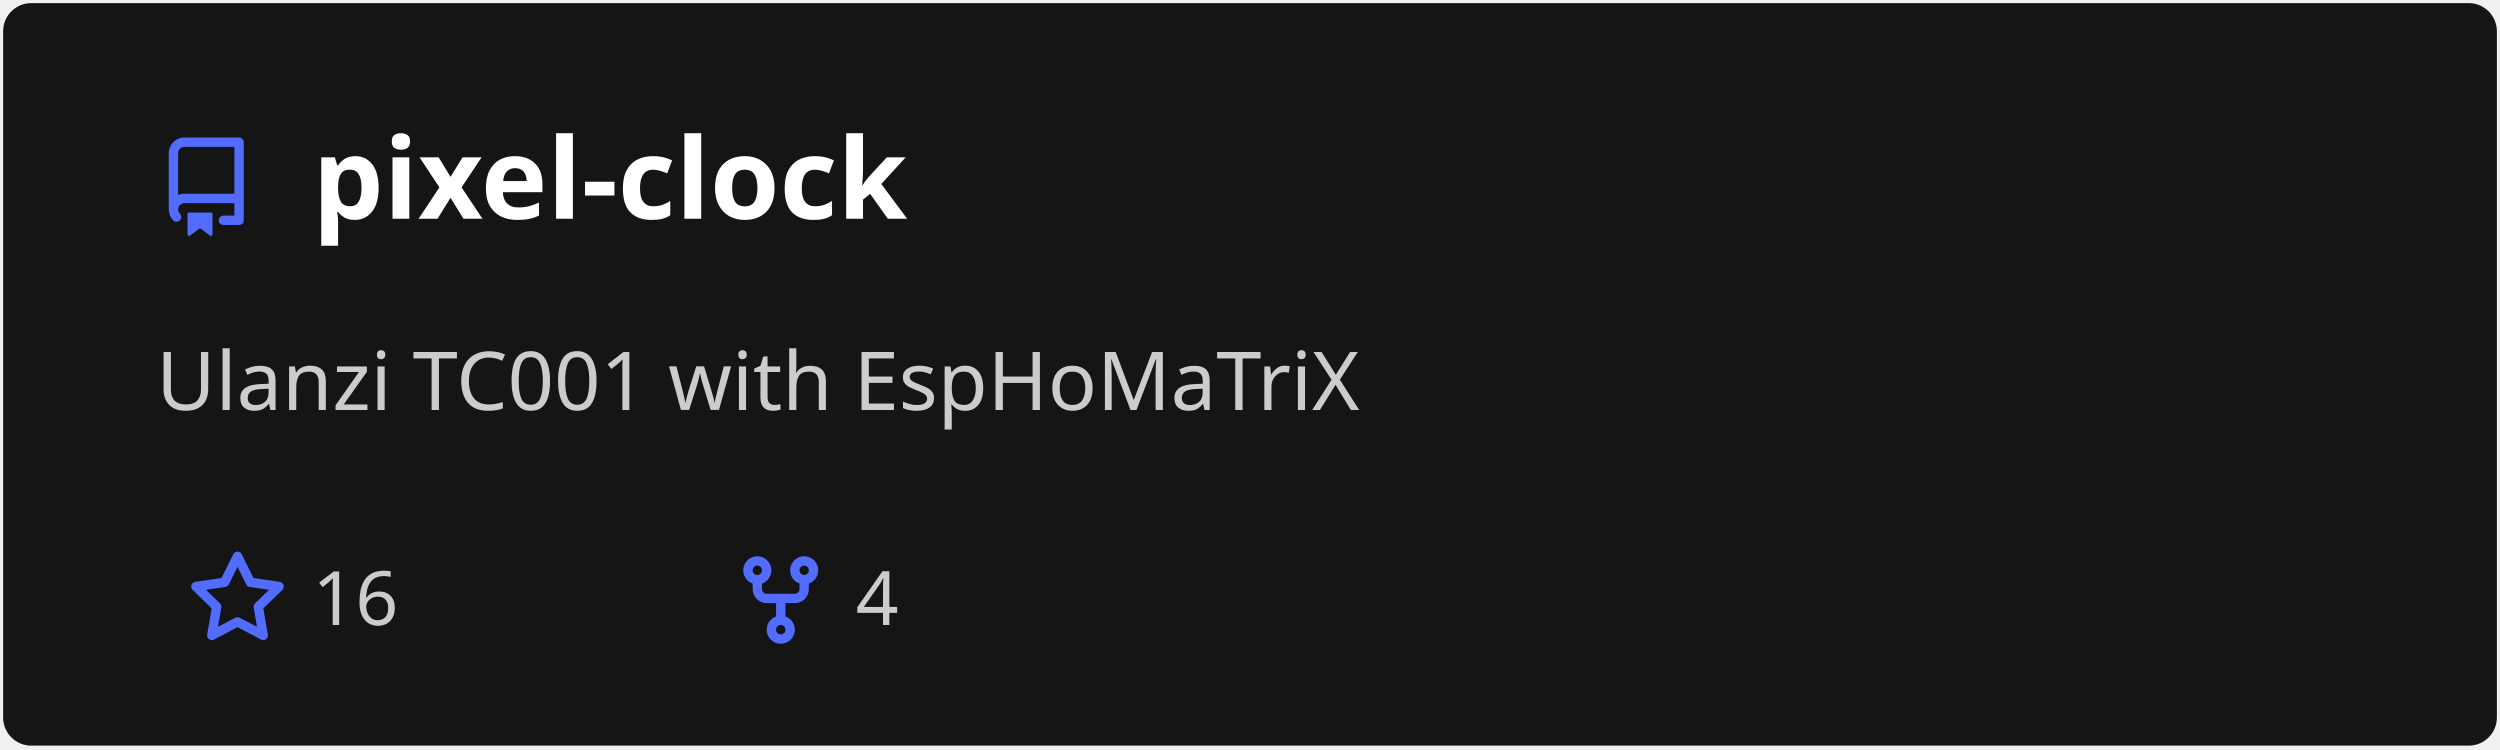
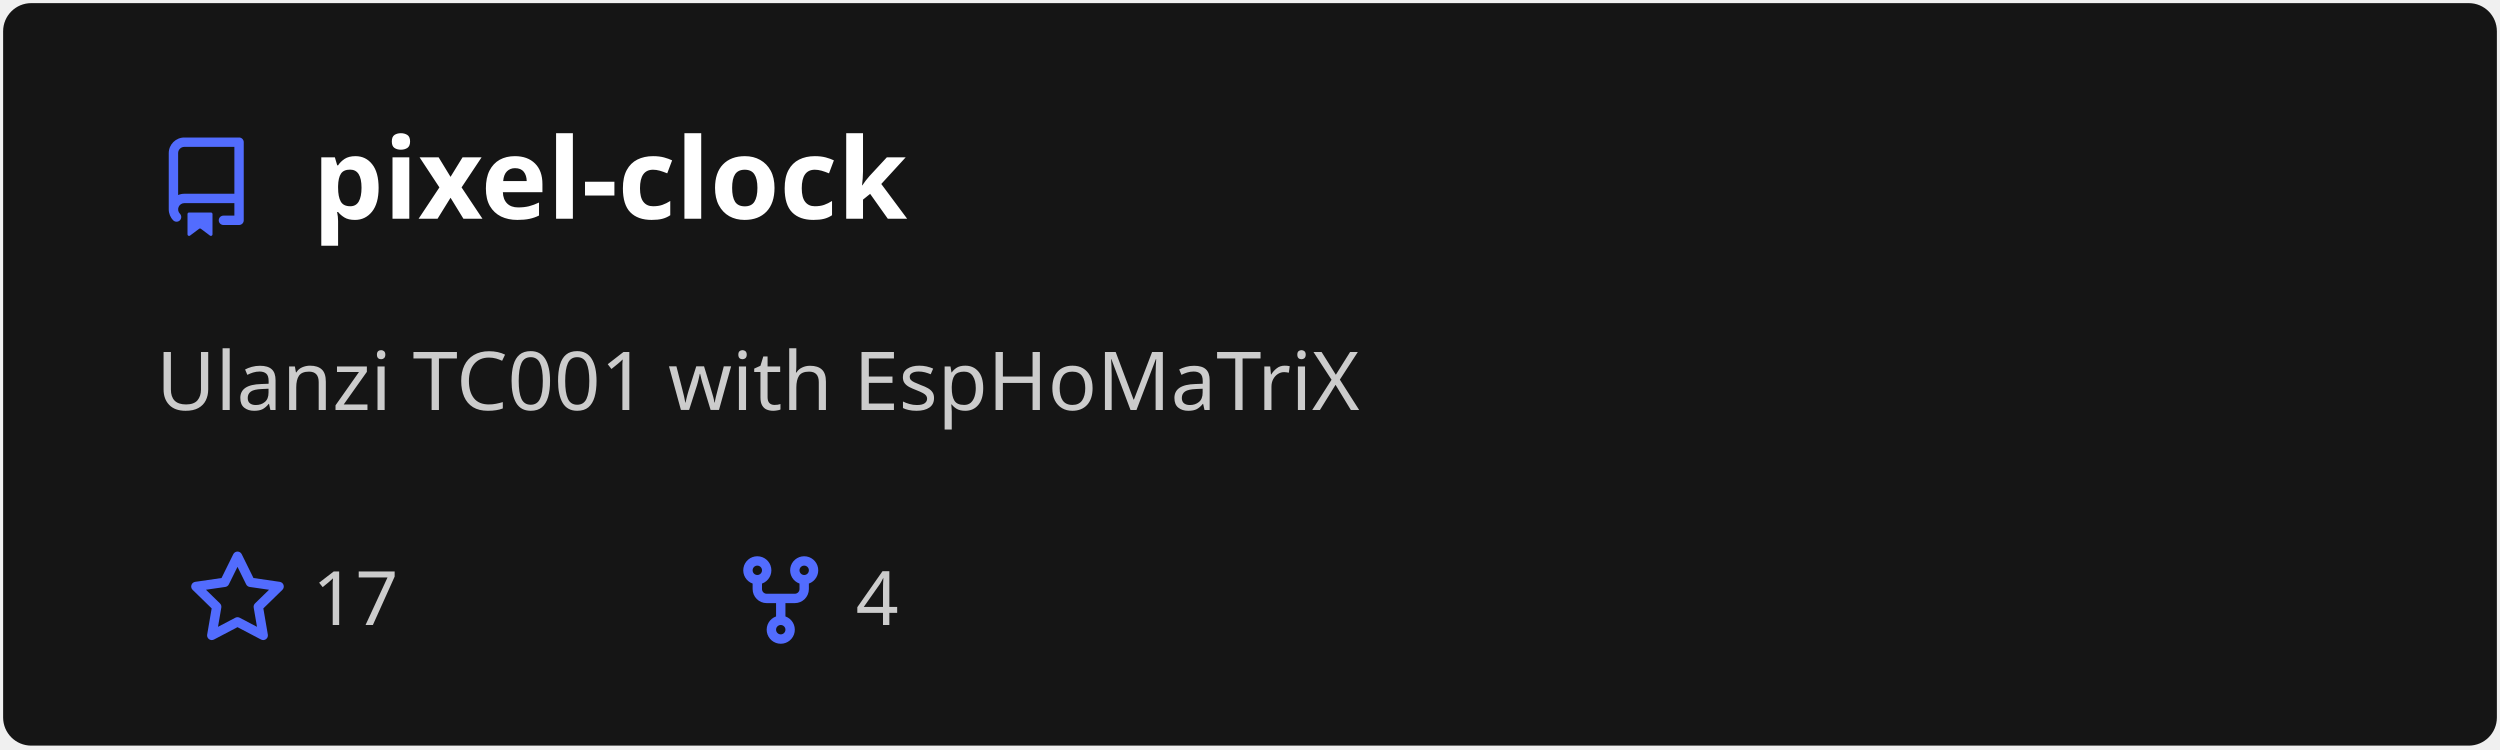
<svg xmlns="http://www.w3.org/2000/svg" width="400" height="120" viewBox="0 0 400 120" fill="none" role="img" aria-labelledby="descId">
  <style>
          .header {
            font: 600 18px 'Segoe UI', Ubuntu, Sans-Serif;
            fill: #fff;
            animation: fadeInAnimation 0.8s ease-in-out forwards;
          }
          @supports(-moz-appearance: auto) {
            /* Selector detects Firefox */
            .header { font-size: 15.5px; }
          }
          
    .description {
      font: 400 13px 'Segoe UI', Ubuntu, Sans-Serif;fill: #ccc;
      
    }
    .gray { font: 400 12px 'Segoe UI', Ubuntu, Sans-Serif; fill: #ccc }
    .badge { font: 600 11px 'Segoe UI', Ubuntu, Sans-Serif; }
    .badge rect { opacity: 0.2 }

    .stat { font: 400 12px 'Segoe UI', Ubuntu, Sans-Serif; fill: #ccc }
    .stagger {
      opacity: 0;
      animation: fadeInAnimation 0.3s ease-in-out forwards;
    }
    .not_bold { font-weight: 400 }
    .bold { font-weight: 700 }
    .icon {
      fill: #526cfe;
      display: block;
    }
  

          
      /* Animations */
      @keyframes scaleInAnimation {
        from {
          transform: translate(-5px, 5px) scale(0);
        }
        to {
          transform: translate(-5px, 5px) scale(1);
        }
      }
      @keyframes fadeInAnimation {
        from {
          opacity: 0;
        }
        to {
          opacity: 1;
        }
      }
    
          * { animation-duration: 0s !important; animation-delay: 0s !important; }
        </style>
  <rect data-testid="card-bg" x="0.5" y="0.5" rx="4.5" height="99%" stroke="#e4e2e2" width="399" fill="#151515" stroke-opacity="0" />
  <g data-testid="card-title" transform="translate(25, 35)">
    <g transform="translate(0, 0)">
      <svg class="icon" x="0" y="-13" viewBox="0 0 16 16" version="1.1" width="16" height="16">
        <path fill-rule="evenodd" d="M2 2.5A2.5 2.5 0 014.5 0h8.75a.75.75 0 01.75.75v12.5a.75.75 0 01-.75.75h-2.5a.75.75 0 110-1.5h1.75v-2h-8a1 1 0 00-.714 1.7.75.75 0 01-1.072 1.05A2.495 2.495 0 012 11.5v-9zm10.5-1V9h-8c-.356 0-.694.074-1 .208V2.5a1 1 0 011-1h8zM5 12.25v3.25a.25.25 0 00.4.2l1.45-1.087a.25.25 0 01.3 0L8.6 15.7a.25.25 0 00.4-.2v-3.25a.25.25 0 00-.25-.25h-3.5a.25.25 0 00-.25.25z" />
      </svg>
    </g>
    <g transform="translate(25, 0)">
      <text x="0" y="0" class="header" data-testid="header">pixel-clock</text>
    </g>
  </g>
  <g data-testid="main-card-body" transform="translate(0, 55)">
    <text class="description" x="25" y="-5">
      <tspan dy="1.2em" x="25">Ulanzi TC001 with EspHoMaTriX</tspan>
    </text>
    <g transform="translate(30, 45)">
      <g transform="translate(0, 0)">
        <g transform="translate(0, 0)">
          <svg class="icon" y="-12" viewBox="0 0 16 16" version="1.1" width="16" height="16">
            <path fill-rule="evenodd" d="M8 .25a.75.75 0 01.673.418l1.882 3.815 4.21.612a.75.75 0 01.416 1.279l-3.046 2.97.719 4.192a.75.75 0 01-1.088.791L8 12.347l-3.766 1.98a.75.75 0 01-1.088-.79l.72-4.194L.818 6.374a.75.75 0 01.416-1.28l4.21-.611L7.327.668A.75.75 0 018 .25zm0 2.445L6.615 5.5a.75.75 0 01-.564.41l-3.097.45 2.24 2.184a.75.75 0 01.216.664l-.528 3.084 2.769-1.456a.75.75 0 01.698 0l2.77 1.456-.53-3.084a.75.75 0 01.216-.664l2.24-2.183-3.096-.45a.75.75 0 01-.564-.41L8 2.694v.001z" />
          </svg>
        </g>
        <g transform="translate(20, 0)">
-           <text data-testid="stargazers" class="gray">16</text>
+           <text data-testid="stargazers" class="gray">17</text>
        </g>
      </g>
      <g transform="translate(86.92, 0)">
        <g transform="translate(0, 0)">
          <svg class="icon" y="-12" viewBox="0 0 16 16" version="1.1" width="16" height="16">
            <path fill-rule="evenodd" d="M5 3.25a.75.75 0 11-1.5 0 .75.75 0 011.5 0zm0 2.122a2.25 2.25 0 10-1.5 0v.878A2.25 2.25 0 005.75 8.5h1.5v2.128a2.251 2.251 0 101.5 0V8.5h1.5a2.25 2.25 0 002.25-2.25v-.878a2.25 2.25 0 10-1.5 0v.878a.75.75 0 01-.75.75h-4.5A.75.75 0 015 6.25v-.878zm3.75 7.378a.75.75 0 11-1.5 0 .75.75 0 011.5 0zm3-8.75a.75.75 0 100-1.5.75.75 0 000 1.5z" />
          </svg>
        </g>
        <g transform="translate(20, 0)">
          <text data-testid="forkcount" class="gray">4</text>
        </g>
      </g>
    </g>
    <svg x="0" y="0">
      <g transform="translate(-3, 68)">
      
    </g>
    </svg>
  </g>
</svg>
